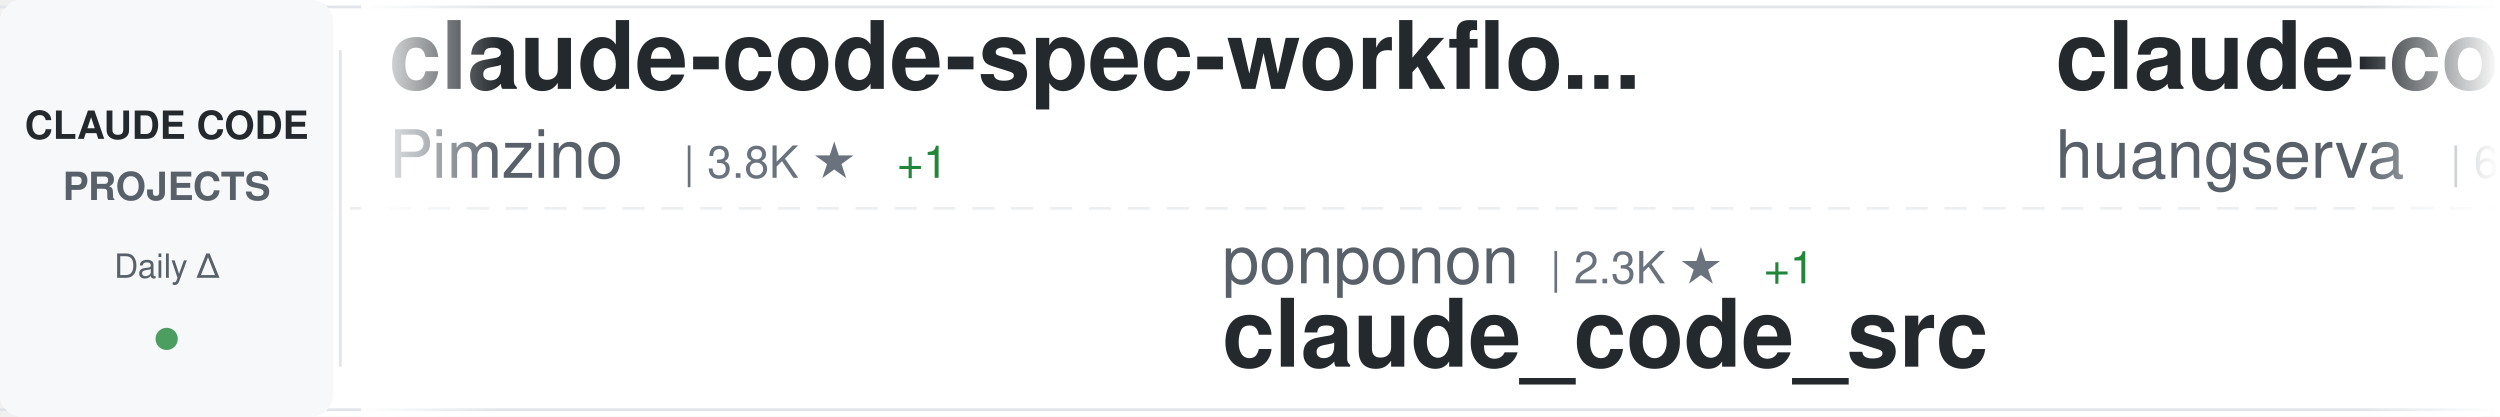
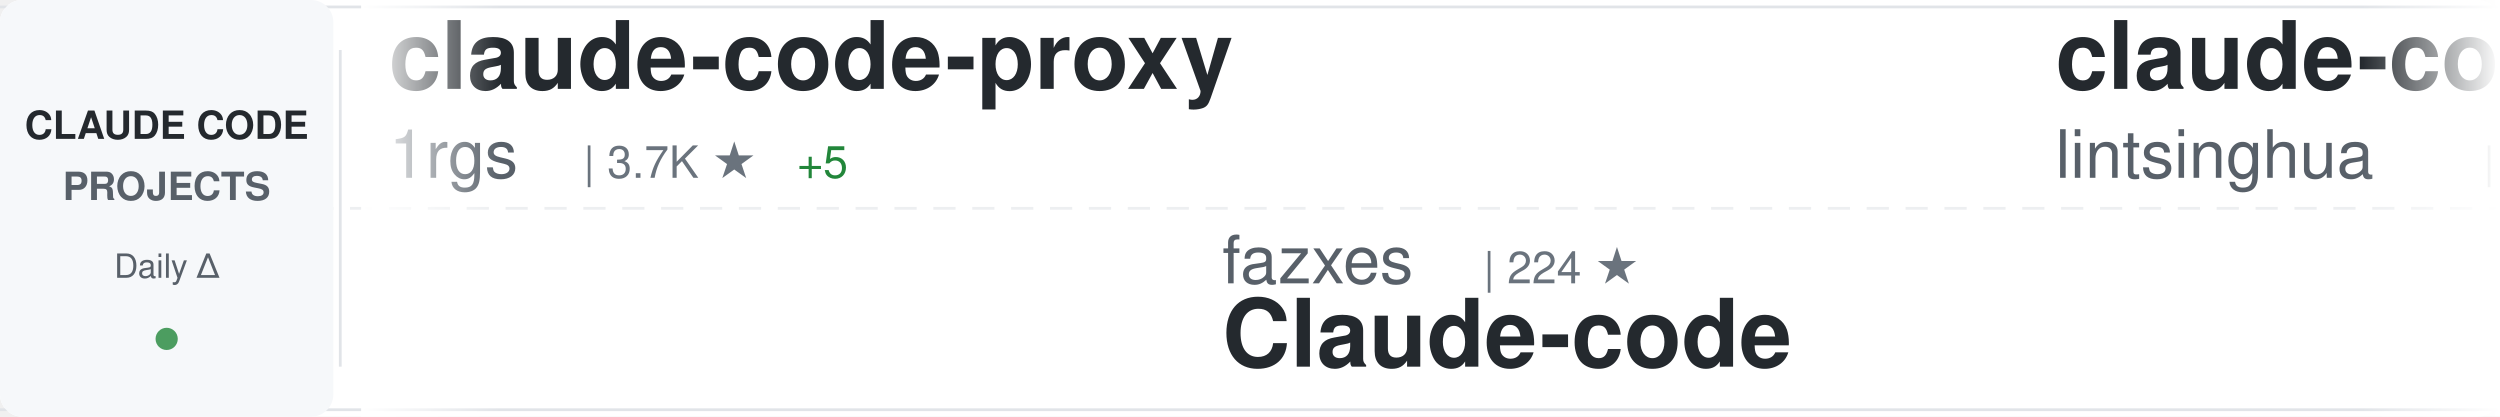
<svg xmlns="http://www.w3.org/2000/svg" width="900" height="150">
  <defs>
    <linearGradient id="awesomeLeftFade" x1="0%" y1="0%" x2="100%" y2="0%">
      <stop offset="0%" style="stop-color:#ffffff;stop-opacity:1" />
      <stop offset="100%" style="stop-color:#ffffff;stop-opacity:0" />
    </linearGradient>
    <linearGradient id="awesomeRightFade" x1="0%" y1="0%" x2="100%" y2="0%">
      <stop offset="0%" style="stop-color:#ffffff;stop-opacity:0" />
      <stop offset="100%" style="stop-color:#ffffff;stop-opacity:1" />
    </linearGradient>
  </defs>
  <rect width="900" height="150" fill="#ffffff" rx="8" />
  <rect x="0" y="2" width="900" height="1" fill="#e1e4e8" />
  <rect x="0" y="147" width="900" height="1" fill="#e1e4e8" />
  <line x1="0" y1="75" x2="900" y2="75" stroke="#e1e4e8" stroke-width="1" stroke-dasharray="8 6" opacity="0.6" />
  <rect x="0" y="0" width="120" height="150" fill="#f6f8fa" rx="8" />
  <text x="60" y="50" font-family="-apple-system, BlinkMacSystemFont, 'Segoe UI', Helvetica, Arial, sans-serif" font-size="14" font-weight="600" fill="#24292e" text-anchor="middle">CLAUDE CODE</text>
  <text x="60" y="72" font-family="-apple-system, BlinkMacSystemFont, 'Segoe UI', Helvetica, Arial, sans-serif" font-size="14" font-weight="600" fill="#586069" text-anchor="middle">PROJECTS</text>
  <text x="60" y="100" font-family="-apple-system, BlinkMacSystemFont, 'Segoe UI', Helvetica, Arial, sans-serif" font-size="12" font-weight="500" fill="#586069" text-anchor="middle">Daily Δ</text>
  <circle cx="60" cy="122" r="4" fill="#22863a" opacity="0.8" />
  <rect x="122" y="18" width="1" height="114" fill="#e1e4e8" />
  <clipPath id="awesomeTickerClip">
    <rect x="130" y="0" width="770" height="150" />
  </clipPath>
  <g clip-path="url(#awesomeTickerClip)">
    <g id="awesomeTickerItems">
      <animateTransform attributeName="transform" attributeType="XML" type="translate" from="0 0" to="-3000 0" dur="54s" repeatCount="indefinite" />
      <g transform="translate(0, 0)">
-         <text x="140" y="32" font-family="-apple-system, BlinkMacSystemFont, 'Segoe UI', Helvetica, Arial, sans-serif" font-size="34" font-weight="600" fill="#24292e">claude-code-spec-workflo...</text>
-         <text x="140" y="64" font-family="-apple-system, BlinkMacSystemFont, 'Segoe UI', Helvetica, Arial, sans-serif" font-size="24" font-weight="400" fill="#586069">Pimzino</text>
-         <text x="246" y="64" font-family="-apple-system, BlinkMacSystemFont, 'Segoe UI', Helvetica, Arial, sans-serif" font-size="16" font-weight="500" fill="#6a737d">| 3.8K ★</text>
-         <text x="323" y="64" font-family="-apple-system, BlinkMacSystemFont, 'Segoe UI', Helvetica, Arial, sans-serif" font-size="16" font-weight="500" fill="#22863a"> +1</text>
+         <text x="140" y="32" font-family="-apple-system, BlinkMacSystemFont, 'Segoe UI', Helvetica, Arial, sans-serif" font-size="34" font-weight="600" fill="#24292e">claude-code-proxy</text>
+         <text x="140" y="64" font-family="-apple-system, BlinkMacSystemFont, 'Segoe UI', Helvetica, Arial, sans-serif" font-size="24" font-weight="400" fill="#586069">1rgs</text>
+         <text x="210" y="64" font-family="-apple-system, BlinkMacSystemFont, 'Segoe UI', Helvetica, Arial, sans-serif" font-size="16" font-weight="500" fill="#6a737d">| 3.7K ★</text>
+         <text x="287" y="64" font-family="-apple-system, BlinkMacSystemFont, 'Segoe UI', Helvetica, Arial, sans-serif" font-size="16" font-weight="500" fill="#22863a"> +5</text>
      </g>
      <g transform="translate(300, 0)">
-         <text x="140" y="102" font-family="-apple-system, BlinkMacSystemFont, 'Segoe UI', Helvetica, Arial, sans-serif" font-size="24" font-weight="400" fill="#586069">ponponon</text>
-         <text x="258" y="102" font-family="-apple-system, BlinkMacSystemFont, 'Segoe UI', Helvetica, Arial, sans-serif" font-size="16" font-weight="500" fill="#6a737d">| 2.3K ★</text>
-         <text x="335" y="102" font-family="-apple-system, BlinkMacSystemFont, 'Segoe UI', Helvetica, Arial, sans-serif" font-size="16" font-weight="500" fill="#22863a"> +1</text>
-         <text x="140" y="132" font-family="-apple-system, BlinkMacSystemFont, 'Segoe UI', Helvetica, Arial, sans-serif" font-size="34" font-weight="600" fill="#24292e">claude_code_src</text>
+         <text x="140" y="102" font-family="-apple-system, BlinkMacSystemFont, 'Segoe UI', Helvetica, Arial, sans-serif" font-size="24" font-weight="400" fill="#586069">fazxes</text>
+         <text x="234" y="102" font-family="-apple-system, BlinkMacSystemFont, 'Segoe UI', Helvetica, Arial, sans-serif" font-size="16" font-weight="500" fill="#6a737d">| 224 ★</text>
+         <text x="140" y="132" font-family="-apple-system, BlinkMacSystemFont, 'Segoe UI', Helvetica, Arial, sans-serif" font-size="34" font-weight="600" fill="#24292e">Claude-code</text>
      </g>
      <g transform="translate(600, 0)">
-         <text x="140" y="32" font-family="-apple-system, BlinkMacSystemFont, 'Segoe UI', Helvetica, Arial, sans-serif" font-size="34" font-weight="600" fill="#24292e">claude-code-cli</text>
-         <text x="140" y="64" font-family="-apple-system, BlinkMacSystemFont, 'Segoe UI', Helvetica, Arial, sans-serif" font-size="24" font-weight="400" fill="#586069">huangserva</text>
-         <text x="282" y="64" font-family="-apple-system, BlinkMacSystemFont, 'Segoe UI', Helvetica, Arial, sans-serif" font-size="16" font-weight="500" fill="#6a737d">| 618 ★</text>
-       </g>
-       <g transform="translate(900, 0)">
-         <text x="140" y="102" font-family="-apple-system, BlinkMacSystemFont, 'Segoe UI', Helvetica, Arial, sans-serif" font-size="24" font-weight="400" fill="#586069">SeemSeam</text>
-         <text x="258" y="102" font-family="-apple-system, BlinkMacSystemFont, 'Segoe UI', Helvetica, Arial, sans-serif" font-size="16" font-weight="500" fill="#6a737d">| 3.2K ★</text>
-         <text x="335" y="102" font-family="-apple-system, BlinkMacSystemFont, 'Segoe UI', Helvetica, Arial, sans-serif" font-size="16" font-weight="500" fill="#22863a"> +7</text>
-         <text x="140" y="132" font-family="-apple-system, BlinkMacSystemFont, 'Segoe UI', Helvetica, Arial, sans-serif" font-size="34" font-weight="600" fill="#24292e">claude_codex_bridge</text>
-       </g>
-       <g transform="translate(1200, 0)">
-         <text x="140" y="32" font-family="-apple-system, BlinkMacSystemFont, 'Segoe UI', Helvetica, Arial, sans-serif" font-size="34" font-weight="600" fill="#24292e">arcads-claude-code</text>
-         <text x="140" y="64" font-family="-apple-system, BlinkMacSystemFont, 'Segoe UI', Helvetica, Arial, sans-serif" font-size="24" font-weight="400" fill="#586069">krusemediallc</text>
-         <text x="318" y="64" font-family="-apple-system, BlinkMacSystemFont, 'Segoe UI', Helvetica, Arial, sans-serif" font-size="16" font-weight="500" fill="#6a737d">| 978 ★</text>
-         <text x="386" y="64" font-family="-apple-system, BlinkMacSystemFont, 'Segoe UI', Helvetica, Arial, sans-serif" font-size="16" font-weight="500" fill="#22863a"> +8</text>
-       </g>
-       <g transform="translate(1500, 0)">
-         <text x="140" y="102" font-family="-apple-system, BlinkMacSystemFont, 'Segoe UI', Helvetica, Arial, sans-serif" font-size="24" font-weight="400" fill="#586069">Windy3f3f3f3f</text>
-         <text x="318" y="102" font-family="-apple-system, BlinkMacSystemFont, 'Segoe UI', Helvetica, Arial, sans-serif" font-size="16" font-weight="500" fill="#6a737d">| 2.2K ★</text>
-         <text x="395" y="102" font-family="-apple-system, BlinkMacSystemFont, 'Segoe UI', Helvetica, Arial, sans-serif" font-size="16" font-weight="500" fill="#22863a"> +29</text>
-         <text x="140" y="132" font-family="-apple-system, BlinkMacSystemFont, 'Segoe UI', Helvetica, Arial, sans-serif" font-size="34" font-weight="600" fill="#24292e">claude-code-from-scratch</text>
-       </g>
-       <g transform="translate(1800, 0)">
        <text x="140" y="32" font-family="-apple-system, BlinkMacSystemFont, 'Segoe UI', Helvetica, Arial, sans-serif" font-size="34" font-weight="600" fill="#24292e">claude-code-book</text>
        <text x="140" y="64" font-family="-apple-system, BlinkMacSystemFont, 'Segoe UI', Helvetica, Arial, sans-serif" font-size="24" font-weight="400" fill="#586069">lintsinghua</text>
        <text x="294" y="64" font-family="-apple-system, BlinkMacSystemFont, 'Segoe UI', Helvetica, Arial, sans-serif" font-size="16" font-weight="500" fill="#6a737d">| 3.9K ★</text>
-         <text x="371" y="64" font-family="-apple-system, BlinkMacSystemFont, 'Segoe UI', Helvetica, Arial, sans-serif" font-size="16" font-weight="500" fill="#22863a"> +16</text>
+         <text x="371" y="64" font-family="-apple-system, BlinkMacSystemFont, 'Segoe UI', Helvetica, Arial, sans-serif" font-size="16" font-weight="500" fill="#22863a"> +17</text>
+       </g>
+       <g transform="translate(900, 0)">
+         <text x="140" y="102" font-family="-apple-system, BlinkMacSystemFont, 'Segoe UI', Helvetica, Arial, sans-serif" font-size="24" font-weight="400" fill="#586069">Piebald-AI</text>
+         <text x="282" y="102" font-family="-apple-system, BlinkMacSystemFont, 'Segoe UI', Helvetica, Arial, sans-serif" font-size="16" font-weight="500" fill="#6a737d">| 11.7K ★</text>
+         <text x="368" y="102" font-family="-apple-system, BlinkMacSystemFont, 'Segoe UI', Helvetica, Arial, sans-serif" font-size="16" font-weight="500" fill="#22863a"> +38</text>
+         <text x="140" y="132" font-family="-apple-system, BlinkMacSystemFont, 'Segoe UI', Helvetica, Arial, sans-serif" font-size="34" font-weight="600" fill="#24292e">claude-code-system-promp...</text>
+       </g>
+       <g transform="translate(1200, 0)">
+         <text x="140" y="32" font-family="-apple-system, BlinkMacSystemFont, 'Segoe UI', Helvetica, Arial, sans-serif" font-size="34" font-weight="600" fill="#24292e">claude-code-settings</text>
+         <text x="140" y="64" font-family="-apple-system, BlinkMacSystemFont, 'Segoe UI', Helvetica, Arial, sans-serif" font-size="24" font-weight="400" fill="#586069">feiskyer</text>
+         <text x="258" y="64" font-family="-apple-system, BlinkMacSystemFont, 'Segoe UI', Helvetica, Arial, sans-serif" font-size="16" font-weight="500" fill="#6a737d">| 1.6K ★</text>
+         <text x="335" y="64" font-family="-apple-system, BlinkMacSystemFont, 'Segoe UI', Helvetica, Arial, sans-serif" font-size="16" font-weight="500" fill="#22863a"> +6</text>
+       </g>
+       <g transform="translate(1500, 0)">
+         <text x="140" y="102" font-family="-apple-system, BlinkMacSystemFont, 'Segoe UI', Helvetica, Arial, sans-serif" font-size="24" font-weight="400" fill="#586069">OrcaWhisper</text>
+         <text x="294" y="102" font-family="-apple-system, BlinkMacSystemFont, 'Segoe UI', Helvetica, Arial, sans-serif" font-size="16" font-weight="500" fill="#6a737d">| 83 ★</text>
+         <text x="140" y="132" font-family="-apple-system, BlinkMacSystemFont, 'Segoe UI', Helvetica, Arial, sans-serif" font-size="34" font-weight="600" fill="#24292e">Claude-Code</text>
+       </g>
+       <g transform="translate(1800, 0)">
+         <text x="140" y="32" font-family="-apple-system, BlinkMacSystemFont, 'Segoe UI', Helvetica, Arial, sans-serif" font-size="34" font-weight="600" fill="#24292e">oh-my-claudecode</text>
+         <text x="140" y="64" font-family="-apple-system, BlinkMacSystemFont, 'Segoe UI', Helvetica, Arial, sans-serif" font-size="24" font-weight="400" fill="#586069">Yeachan-Heo</text>
+         <text x="294" y="64" font-family="-apple-system, BlinkMacSystemFont, 'Segoe UI', Helvetica, Arial, sans-serif" font-size="16" font-weight="500" fill="#6a737d">| 37.5K ★</text>
+         <text x="380" y="64" font-family="-apple-system, BlinkMacSystemFont, 'Segoe UI', Helvetica, Arial, sans-serif" font-size="16" font-weight="500" fill="#22863a"> +62</text>
      </g>
      <g transform="translate(2100, 0)">
-         <text x="140" y="102" font-family="-apple-system, BlinkMacSystemFont, 'Segoe UI', Helvetica, Arial, sans-serif" font-size="24" font-weight="400" fill="#586069">diet103</text>
-         <text x="246" y="102" font-family="-apple-system, BlinkMacSystemFont, 'Segoe UI', Helvetica, Arial, sans-serif" font-size="16" font-weight="500" fill="#6a737d">| 9.7K ★</text>
-         <text x="323" y="102" font-family="-apple-system, BlinkMacSystemFont, 'Segoe UI', Helvetica, Arial, sans-serif" font-size="16" font-weight="500" fill="#22863a"> +1</text>
-         <text x="140" y="132" font-family="-apple-system, BlinkMacSystemFont, 'Segoe UI', Helvetica, Arial, sans-serif" font-size="34" font-weight="600" fill="#24292e">claude-code-infrastructu...</text>
+         <text x="140" y="102" font-family="-apple-system, BlinkMacSystemFont, 'Segoe UI', Helvetica, Arial, sans-serif" font-size="24" font-weight="400" fill="#586069">RichardAtCT</text>
+         <text x="294" y="102" font-family="-apple-system, BlinkMacSystemFont, 'Segoe UI', Helvetica, Arial, sans-serif" font-size="16" font-weight="500" fill="#6a737d">| 2.7K ★</text>
+         <text x="371" y="102" font-family="-apple-system, BlinkMacSystemFont, 'Segoe UI', Helvetica, Arial, sans-serif" font-size="16" font-weight="500" fill="#22863a"> +1</text>
+         <text x="140" y="132" font-family="-apple-system, BlinkMacSystemFont, 'Segoe UI', Helvetica, Arial, sans-serif" font-size="34" font-weight="600" fill="#24292e">claude-code-telegram</text>
      </g>
      <g transform="translate(2400, 0)">
-         <text x="140" y="32" font-family="-apple-system, BlinkMacSystemFont, 'Segoe UI', Helvetica, Arial, sans-serif" font-size="34" font-weight="600" fill="#24292e">claude-code-source-build</text>
-         <text x="140" y="64" font-family="-apple-system, BlinkMacSystemFont, 'Segoe UI', Helvetica, Arial, sans-serif" font-size="24" font-weight="400" fill="#586069">andrew-kramer-inno</text>
-         <text x="378" y="64" font-family="-apple-system, BlinkMacSystemFont, 'Segoe UI', Helvetica, Arial, sans-serif" font-size="16" font-weight="500" fill="#6a737d">| 594 ★</text>
-         <text x="446" y="64" font-family="-apple-system, BlinkMacSystemFont, 'Segoe UI', Helvetica, Arial, sans-serif" font-size="16" font-weight="500" fill="#22863a"> +1</text>
+         <text x="140" y="32" font-family="-apple-system, BlinkMacSystemFont, 'Segoe UI', Helvetica, Arial, sans-serif" font-size="34" font-weight="600" fill="#24292e">Claude-Code</text>
+         <text x="140" y="64" font-family="-apple-system, BlinkMacSystemFont, 'Segoe UI', Helvetica, Arial, sans-serif" font-size="24" font-weight="400" fill="#586069">KPR111</text>
+         <text x="234" y="64" font-family="-apple-system, BlinkMacSystemFont, 'Segoe UI', Helvetica, Arial, sans-serif" font-size="16" font-weight="500" fill="#6a737d">| 18 ★</text>
      </g>
      <g transform="translate(2700, 0)">
-         <text x="140" y="102" font-family="-apple-system, BlinkMacSystemFont, 'Segoe UI', Helvetica, Arial, sans-serif" font-size="24" font-weight="400" fill="#586069">davila7</text>
-         <text x="246" y="102" font-family="-apple-system, BlinkMacSystemFont, 'Segoe UI', Helvetica, Arial, sans-serif" font-size="16" font-weight="500" fill="#6a737d">| 28.5K ★</text>
-         <text x="332" y="102" font-family="-apple-system, BlinkMacSystemFont, 'Segoe UI', Helvetica, Arial, sans-serif" font-size="16" font-weight="500" fill="#22863a"> +33</text>
-         <text x="140" y="132" font-family="-apple-system, BlinkMacSystemFont, 'Segoe UI', Helvetica, Arial, sans-serif" font-size="34" font-weight="600" fill="#24292e">claude-code-templates</text>
+         <text x="140" y="102" font-family="-apple-system, BlinkMacSystemFont, 'Segoe UI', Helvetica, Arial, sans-serif" font-size="24" font-weight="400" fill="#586069">affaan-m</text>
+         <text x="258" y="102" font-family="-apple-system, BlinkMacSystemFont, 'Segoe UI', Helvetica, Arial, sans-serif" font-size="16" font-weight="500" fill="#6a737d">| 227.1K ★</text>
+         <text x="353" y="102" font-family="-apple-system, BlinkMacSystemFont, 'Segoe UI', Helvetica, Arial, sans-serif" font-size="16" font-weight="500" fill="#22863a"> +452</text>
+         <text x="140" y="132" font-family="-apple-system, BlinkMacSystemFont, 'Segoe UI', Helvetica, Arial, sans-serif" font-size="34" font-weight="600" fill="#24292e">ECC</text>
      </g>
      <g transform="translate(3000, 0)">
-         <text x="140" y="32" font-family="-apple-system, BlinkMacSystemFont, 'Segoe UI', Helvetica, Arial, sans-serif" font-size="34" font-weight="600" fill="#24292e">claude-code-spec-workflo...</text>
-         <text x="140" y="64" font-family="-apple-system, BlinkMacSystemFont, 'Segoe UI', Helvetica, Arial, sans-serif" font-size="24" font-weight="400" fill="#586069">Pimzino</text>
-         <text x="246" y="64" font-family="-apple-system, BlinkMacSystemFont, 'Segoe UI', Helvetica, Arial, sans-serif" font-size="16" font-weight="500" fill="#6a737d">| 3.8K ★</text>
-         <text x="323" y="64" font-family="-apple-system, BlinkMacSystemFont, 'Segoe UI', Helvetica, Arial, sans-serif" font-size="16" font-weight="500" fill="#22863a"> +1</text>
+         <text x="140" y="32" font-family="-apple-system, BlinkMacSystemFont, 'Segoe UI', Helvetica, Arial, sans-serif" font-size="34" font-weight="600" fill="#24292e">claude-code-proxy</text>
+         <text x="140" y="64" font-family="-apple-system, BlinkMacSystemFont, 'Segoe UI', Helvetica, Arial, sans-serif" font-size="24" font-weight="400" fill="#586069">1rgs</text>
+         <text x="210" y="64" font-family="-apple-system, BlinkMacSystemFont, 'Segoe UI', Helvetica, Arial, sans-serif" font-size="16" font-weight="500" fill="#6a737d">| 3.7K ★</text>
+         <text x="287" y="64" font-family="-apple-system, BlinkMacSystemFont, 'Segoe UI', Helvetica, Arial, sans-serif" font-size="16" font-weight="500" fill="#22863a"> +5</text>
      </g>
      <g transform="translate(3300, 0)">
-         <text x="140" y="102" font-family="-apple-system, BlinkMacSystemFont, 'Segoe UI', Helvetica, Arial, sans-serif" font-size="24" font-weight="400" fill="#586069">ponponon</text>
-         <text x="258" y="102" font-family="-apple-system, BlinkMacSystemFont, 'Segoe UI', Helvetica, Arial, sans-serif" font-size="16" font-weight="500" fill="#6a737d">| 2.3K ★</text>
-         <text x="335" y="102" font-family="-apple-system, BlinkMacSystemFont, 'Segoe UI', Helvetica, Arial, sans-serif" font-size="16" font-weight="500" fill="#22863a"> +1</text>
-         <text x="140" y="132" font-family="-apple-system, BlinkMacSystemFont, 'Segoe UI', Helvetica, Arial, sans-serif" font-size="34" font-weight="600" fill="#24292e">claude_code_src</text>
+         <text x="140" y="102" font-family="-apple-system, BlinkMacSystemFont, 'Segoe UI', Helvetica, Arial, sans-serif" font-size="24" font-weight="400" fill="#586069">fazxes</text>
+         <text x="234" y="102" font-family="-apple-system, BlinkMacSystemFont, 'Segoe UI', Helvetica, Arial, sans-serif" font-size="16" font-weight="500" fill="#6a737d">| 224 ★</text>
+         <text x="140" y="132" font-family="-apple-system, BlinkMacSystemFont, 'Segoe UI', Helvetica, Arial, sans-serif" font-size="34" font-weight="600" fill="#24292e">Claude-code</text>
      </g>
      <g transform="translate(3600, 0)">
-         <text x="140" y="32" font-family="-apple-system, BlinkMacSystemFont, 'Segoe UI', Helvetica, Arial, sans-serif" font-size="34" font-weight="600" fill="#24292e">claude-code-cli</text>
-         <text x="140" y="64" font-family="-apple-system, BlinkMacSystemFont, 'Segoe UI', Helvetica, Arial, sans-serif" font-size="24" font-weight="400" fill="#586069">huangserva</text>
-         <text x="282" y="64" font-family="-apple-system, BlinkMacSystemFont, 'Segoe UI', Helvetica, Arial, sans-serif" font-size="16" font-weight="500" fill="#6a737d">| 618 ★</text>
+         <text x="140" y="32" font-family="-apple-system, BlinkMacSystemFont, 'Segoe UI', Helvetica, Arial, sans-serif" font-size="34" font-weight="600" fill="#24292e">claude-code-book</text>
+         <text x="140" y="64" font-family="-apple-system, BlinkMacSystemFont, 'Segoe UI', Helvetica, Arial, sans-serif" font-size="24" font-weight="400" fill="#586069">lintsinghua</text>
+         <text x="294" y="64" font-family="-apple-system, BlinkMacSystemFont, 'Segoe UI', Helvetica, Arial, sans-serif" font-size="16" font-weight="500" fill="#6a737d">| 3.9K ★</text>
+         <text x="371" y="64" font-family="-apple-system, BlinkMacSystemFont, 'Segoe UI', Helvetica, Arial, sans-serif" font-size="16" font-weight="500" fill="#22863a"> +17</text>
      </g>
      <g transform="translate(3900, 0)">
-         <text x="140" y="102" font-family="-apple-system, BlinkMacSystemFont, 'Segoe UI', Helvetica, Arial, sans-serif" font-size="24" font-weight="400" fill="#586069">SeemSeam</text>
-         <text x="258" y="102" font-family="-apple-system, BlinkMacSystemFont, 'Segoe UI', Helvetica, Arial, sans-serif" font-size="16" font-weight="500" fill="#6a737d">| 3.2K ★</text>
-         <text x="335" y="102" font-family="-apple-system, BlinkMacSystemFont, 'Segoe UI', Helvetica, Arial, sans-serif" font-size="16" font-weight="500" fill="#22863a"> +7</text>
-         <text x="140" y="132" font-family="-apple-system, BlinkMacSystemFont, 'Segoe UI', Helvetica, Arial, sans-serif" font-size="34" font-weight="600" fill="#24292e">claude_codex_bridge</text>
+         <text x="140" y="102" font-family="-apple-system, BlinkMacSystemFont, 'Segoe UI', Helvetica, Arial, sans-serif" font-size="24" font-weight="400" fill="#586069">Piebald-AI</text>
+         <text x="282" y="102" font-family="-apple-system, BlinkMacSystemFont, 'Segoe UI', Helvetica, Arial, sans-serif" font-size="16" font-weight="500" fill="#6a737d">| 11.7K ★</text>
+         <text x="368" y="102" font-family="-apple-system, BlinkMacSystemFont, 'Segoe UI', Helvetica, Arial, sans-serif" font-size="16" font-weight="500" fill="#22863a"> +38</text>
+         <text x="140" y="132" font-family="-apple-system, BlinkMacSystemFont, 'Segoe UI', Helvetica, Arial, sans-serif" font-size="34" font-weight="600" fill="#24292e">claude-code-system-promp...</text>
      </g>
    </g>
  </g>
  <rect x="130" y="0" width="50" height="150" fill="url(#awesomeLeftFade)" />
  <rect x="850" y="0" width="50" height="150" fill="url(#awesomeRightFade)" />
</svg>
